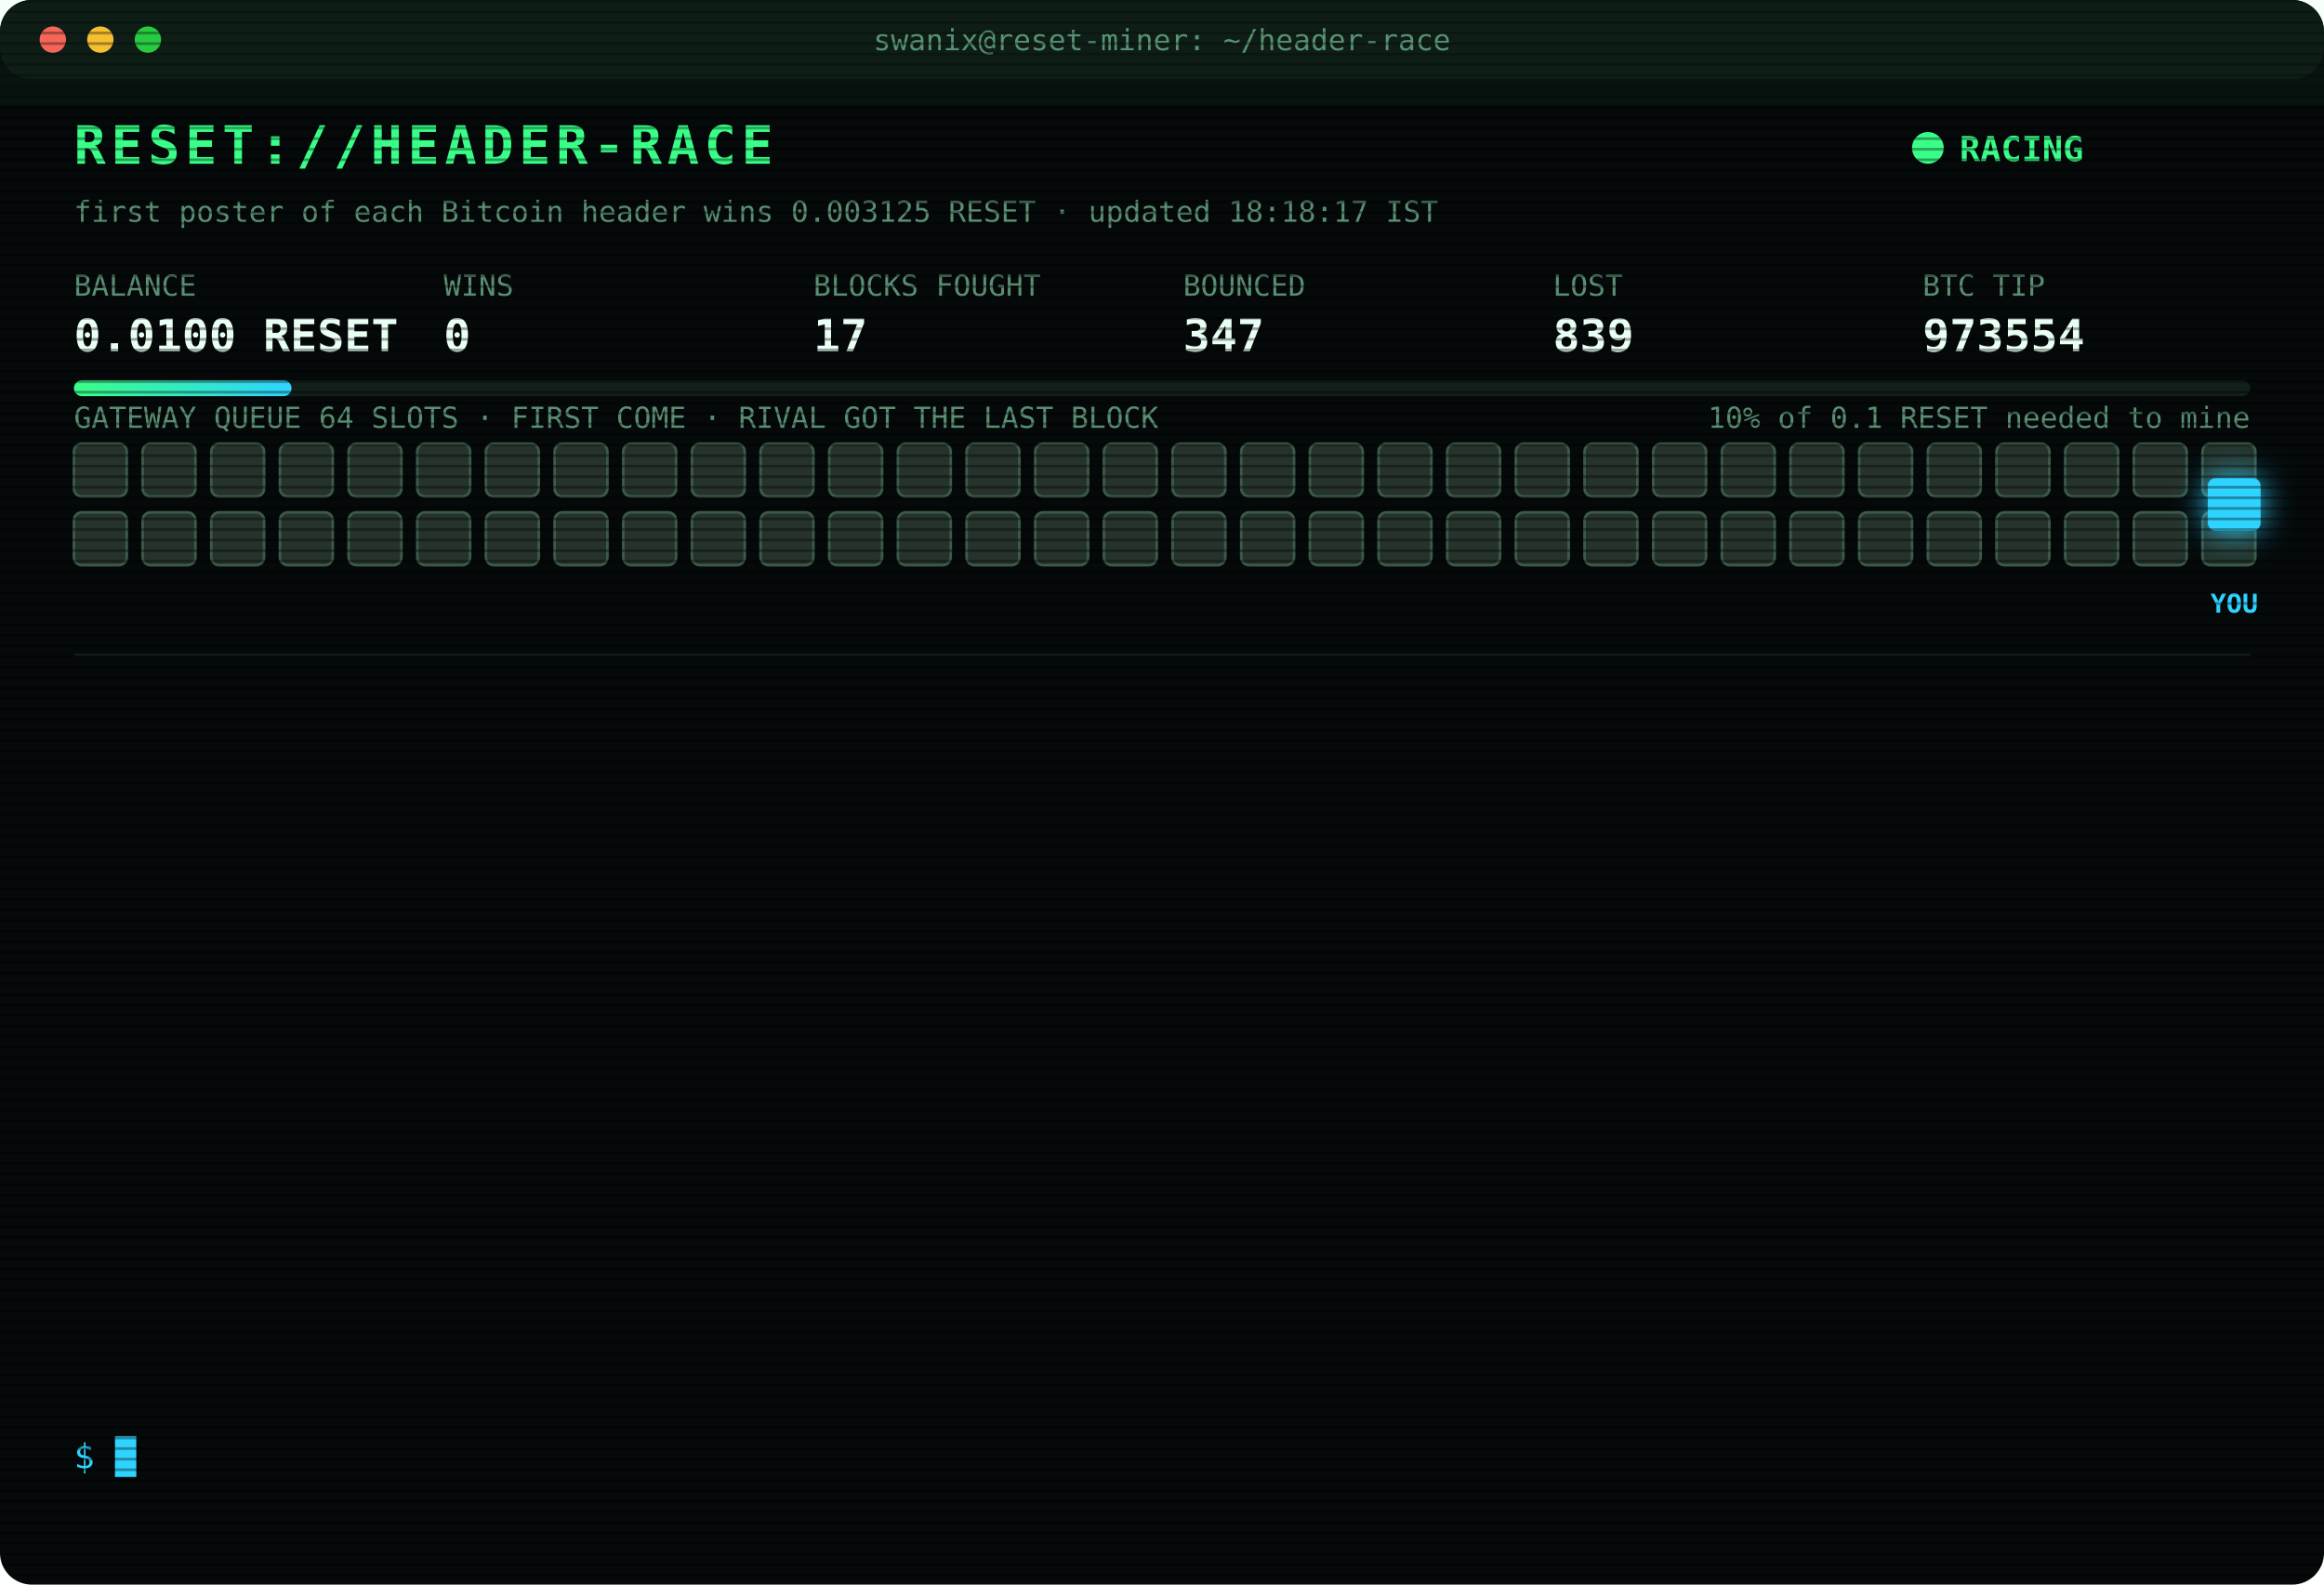
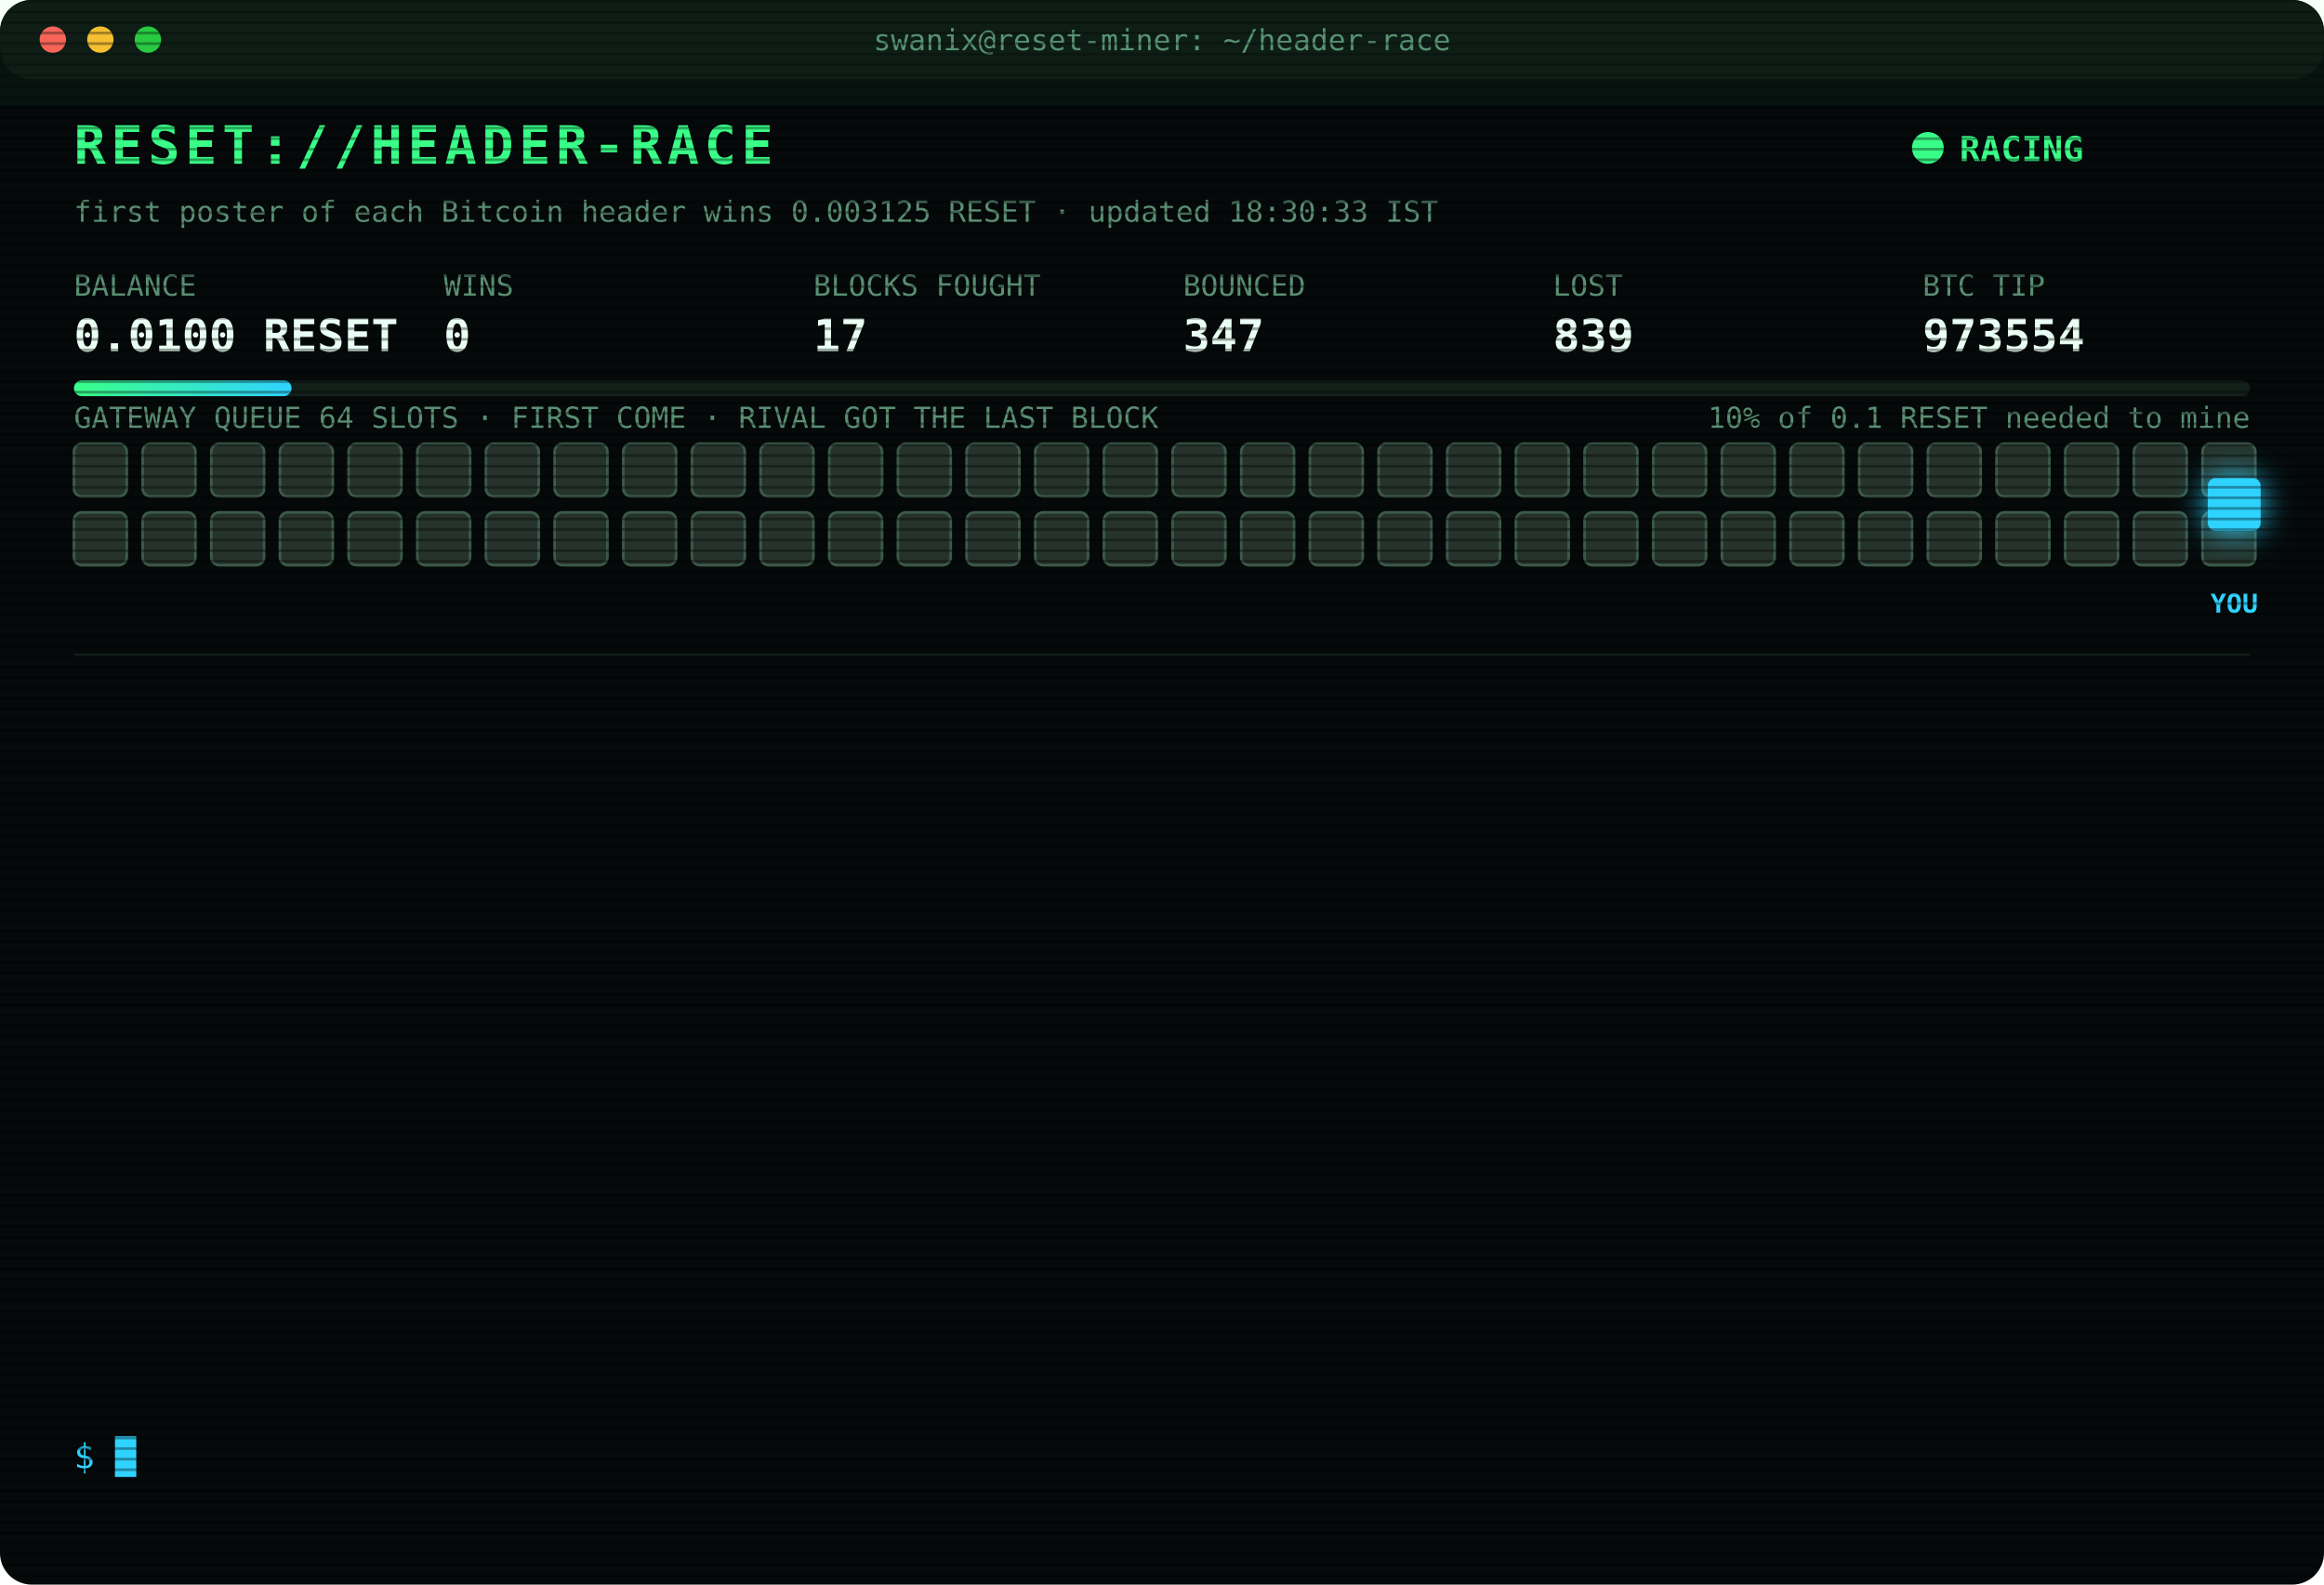
<svg xmlns="http://www.w3.org/2000/svg" width="880" height="600" viewBox="0 0 880 600" font-family="ui-monospace,SFMono-Regular,Menlo,Consolas,monospace">
  <style>
text{font-size:13px;fill:#7CFFB2}
.title{font-size:20px;font-weight:700;fill:#39FF88;letter-spacing:2px;animation:glitch 3s infinite steps(1)}
.sub{fill:#2fd3ff}.k{fill:#5a8f73;font-size:11px}.v{font-size:17px;font-weight:700;fill:#eafff3}
.ts{fill:#3f6b56}.boot{fill:#2fd3ff}.dim{fill:#5a8f73}.bad{fill:#ff4d6d}.warn{fill:#ffd23f}.mag{fill:#ff5cf0}.win{fill:#39FF88;font-weight:700}
.tag{font-size:10px;fill:#2fd3ff;font-weight:700}
.rival{fill:#26332c;stroke:#3c5a49;animation:jam 1.2s infinite alternate}
.idle{fill:#141c18;stroke:#22302a;animation:breathe 4s infinite}
.me{fill:#2fd3ff;filter:drop-shadow(0 0 6px #2fd3ff)}
.hover{animation:nudge 1.1s infinite ease-in-out}.bounce{animation:kick 1.4s infinite}
.ln{opacity:0;animation:in .4s forwards}
.cur{animation:blink 1s infinite steps(1)}
.scan{animation:scan 6s infinite linear}
.led{animation:blink 1.4s infinite}
@keyframes in{from{opacity:0;transform:translateX(-6px)}to{opacity:1;transform:none}}
@keyframes blink{50%{opacity:0}}
@keyframes jam{to{fill:#33463b}}
@keyframes breathe{50%{opacity:.4}}
@keyframes nudge{50%{transform:translateX(-10px)}}
@keyframes kick{0%,100%{transform:none}30%{transform:translateX(-14px)}55%{transform:translateX(10px) translateY(-6px)}}
@keyframes glitch{0%,92%{transform:none}93%{transform:translateX(2px);fill:#ff4d6d}95%{transform:translateX(-2px);fill:#2fd3ff}97%{transform:none}}
@keyframes scan{from{transform:translateY(-40px)}to{transform:translateY(600px)}}
</style>
  <defs>
    <pattern id="sl" width="4" height="4" patternUnits="userSpaceOnUse">
      <rect width="4" height="1" fill="#000" opacity=".35" />
    </pattern>
    <linearGradient id="bar">
      <stop offset="0" stop-color="#39FF88" />
      <stop offset="1" stop-color="#2fd3ff" />
    </linearGradient>
  </defs>
  <rect width="880" height="600" rx="12" fill="#05090a" />
  <rect width="880" height="30" rx="12" fill="#0d1512" />
  <circle cx="20" cy="15" r="5" fill="#ff5f57" />
  <circle cx="38" cy="15" r="5" fill="#febc2e" />
  <circle cx="56" cy="15" r="5" fill="#28c840" />
  <text x="440" y="19" text-anchor="middle" class="k">swanix@reset-miner: ~/header-race</text>
  <text x="28" y="62" class="title">RESET://HEADER-RACE</text>
  <circle class="led" cx="730" cy="56" r="6" fill="#39FF88" />
  <text x="742" y="61" class="win">RACING</text>
-   <text x="28" y="84" class="k">first poster of each Bitcoin header wins 0.003125 RESET · updated 18:18:17 IST</text>
+   <text x="28" y="84" class="k">first poster of each Bitcoin header wins 0.003125 RESET · updated 18:30:33 IST</text>
  <text x="28" y="112" class="k">BALANCE</text>
  <text x="28" y="133" class="v">0.0100 RESET</text>
  <text x="168" y="112" class="k">WINS</text>
  <text x="168" y="133" class="v">0</text>
  <text x="308" y="112" class="k">BLOCKS FOUGHT</text>
  <text x="308" y="133" class="v">17</text>
  <text x="448" y="112" class="k">BOUNCED</text>
  <text x="448" y="133" class="v">347</text>
  <text x="588" y="112" class="k">LOST</text>
  <text x="588" y="133" class="v">839</text>
  <text x="728" y="112" class="k">BTC TIP</text>
  <text x="728" y="133" class="v">973554</text>
  <rect x="28" y="144" width="824" height="6" rx="3" fill="#13201a" />
  <rect x="28" y="144" width="82.4" height="6" rx="3" fill="url(#bar)" />
  <text x="852" y="162" text-anchor="end" class="k">10% of 0.1 RESET needed to mine</text>
  <text x="28" y="162" class="k">GATEWAY QUEUE 64 SLOTS · FIRST COME · RIVAL GOT THE LAST BLOCK</text>
  <rect class="rival" x="28" y="168" width="20" height="20" rx="3" style="animation-delay:0.00s" />
  <rect class="rival" x="54" y="168" width="20" height="20" rx="3" style="animation-delay:0.05s" />
  <rect class="rival" x="80" y="168" width="20" height="20" rx="3" style="animation-delay:0.10s" />
  <rect class="rival" x="106" y="168" width="20" height="20" rx="3" style="animation-delay:0.15s" />
  <rect class="rival" x="132" y="168" width="20" height="20" rx="3" style="animation-delay:0.20s" />
  <rect class="rival" x="158" y="168" width="20" height="20" rx="3" style="animation-delay:0.25s" />
  <rect class="rival" x="184" y="168" width="20" height="20" rx="3" style="animation-delay:0.30s" />
  <rect class="rival" x="210" y="168" width="20" height="20" rx="3" style="animation-delay:0.35s" />
  <rect class="rival" x="236" y="168" width="20" height="20" rx="3" style="animation-delay:0.40s" />
  <rect class="rival" x="262" y="168" width="20" height="20" rx="3" style="animation-delay:0.45s" />
  <rect class="rival" x="288" y="168" width="20" height="20" rx="3" style="animation-delay:0.50s" />
  <rect class="rival" x="314" y="168" width="20" height="20" rx="3" style="animation-delay:0.55s" />
  <rect class="rival" x="340" y="168" width="20" height="20" rx="3" style="animation-delay:0.60s" />
  <rect class="rival" x="366" y="168" width="20" height="20" rx="3" style="animation-delay:0.65s" />
  <rect class="rival" x="392" y="168" width="20" height="20" rx="3" style="animation-delay:0.70s" />
  <rect class="rival" x="418" y="168" width="20" height="20" rx="3" style="animation-delay:0.75s" />
  <rect class="rival" x="444" y="168" width="20" height="20" rx="3" style="animation-delay:0.80s" />
  <rect class="rival" x="470" y="168" width="20" height="20" rx="3" style="animation-delay:0.85s" />
  <rect class="rival" x="496" y="168" width="20" height="20" rx="3" style="animation-delay:0.90s" />
  <rect class="rival" x="522" y="168" width="20" height="20" rx="3" style="animation-delay:0.95s" />
  <rect class="rival" x="548" y="168" width="20" height="20" rx="3" style="animation-delay:1.00s" />
  <rect class="rival" x="574" y="168" width="20" height="20" rx="3" style="animation-delay:1.05s" />
  <rect class="rival" x="600" y="168" width="20" height="20" rx="3" style="animation-delay:1.10s" />
  <rect class="rival" x="626" y="168" width="20" height="20" rx="3" style="animation-delay:1.15s" />
  <rect class="rival" x="652" y="168" width="20" height="20" rx="3" style="animation-delay:1.20s" />
  <rect class="rival" x="678" y="168" width="20" height="20" rx="3" style="animation-delay:1.25s" />
  <rect class="rival" x="704" y="168" width="20" height="20" rx="3" style="animation-delay:1.30s" />
  <rect class="rival" x="730" y="168" width="20" height="20" rx="3" style="animation-delay:1.35s" />
  <rect class="rival" x="756" y="168" width="20" height="20" rx="3" style="animation-delay:1.40s" />
  <rect class="rival" x="782" y="168" width="20" height="20" rx="3" style="animation-delay:1.45s" />
  <rect class="rival" x="808" y="168" width="20" height="20" rx="3" style="animation-delay:1.50s" />
  <rect class="rival" x="834" y="168" width="20" height="20" rx="3" style="animation-delay:1.55s" />
  <rect class="rival" x="28" y="194" width="20" height="20" rx="3" style="animation-delay:1.60s" />
  <rect class="rival" x="54" y="194" width="20" height="20" rx="3" style="animation-delay:1.65s" />
  <rect class="rival" x="80" y="194" width="20" height="20" rx="3" style="animation-delay:1.70s" />
  <rect class="rival" x="106" y="194" width="20" height="20" rx="3" style="animation-delay:1.75s" />
  <rect class="rival" x="132" y="194" width="20" height="20" rx="3" style="animation-delay:1.80s" />
  <rect class="rival" x="158" y="194" width="20" height="20" rx="3" style="animation-delay:1.85s" />
  <rect class="rival" x="184" y="194" width="20" height="20" rx="3" style="animation-delay:1.90s" />
  <rect class="rival" x="210" y="194" width="20" height="20" rx="3" style="animation-delay:1.95s" />
  <rect class="rival" x="236" y="194" width="20" height="20" rx="3" style="animation-delay:2.00s" />
  <rect class="rival" x="262" y="194" width="20" height="20" rx="3" style="animation-delay:2.05s" />
  <rect class="rival" x="288" y="194" width="20" height="20" rx="3" style="animation-delay:2.10s" />
  <rect class="rival" x="314" y="194" width="20" height="20" rx="3" style="animation-delay:2.15s" />
  <rect class="rival" x="340" y="194" width="20" height="20" rx="3" style="animation-delay:2.20s" />
  <rect class="rival" x="366" y="194" width="20" height="20" rx="3" style="animation-delay:2.25s" />
  <rect class="rival" x="392" y="194" width="20" height="20" rx="3" style="animation-delay:2.30s" />
  <rect class="rival" x="418" y="194" width="20" height="20" rx="3" style="animation-delay:2.35s" />
  <rect class="rival" x="444" y="194" width="20" height="20" rx="3" style="animation-delay:2.40s" />
  <rect class="rival" x="470" y="194" width="20" height="20" rx="3" style="animation-delay:2.45s" />
  <rect class="rival" x="496" y="194" width="20" height="20" rx="3" style="animation-delay:2.50s" />
  <rect class="rival" x="522" y="194" width="20" height="20" rx="3" style="animation-delay:2.55s" />
  <rect class="rival" x="548" y="194" width="20" height="20" rx="3" style="animation-delay:2.60s" />
  <rect class="rival" x="574" y="194" width="20" height="20" rx="3" style="animation-delay:2.65s" />
  <rect class="rival" x="600" y="194" width="20" height="20" rx="3" style="animation-delay:2.70s" />
  <rect class="rival" x="626" y="194" width="20" height="20" rx="3" style="animation-delay:2.75s" />
  <rect class="rival" x="652" y="194" width="20" height="20" rx="3" style="animation-delay:2.80s" />
  <rect class="rival" x="678" y="194" width="20" height="20" rx="3" style="animation-delay:2.85s" />
  <rect class="rival" x="704" y="194" width="20" height="20" rx="3" style="animation-delay:2.90s" />
  <rect class="rival" x="730" y="194" width="20" height="20" rx="3" style="animation-delay:2.95s" />
  <rect class="rival" x="756" y="194" width="20" height="20" rx="3" style="animation-delay:3.00s" />
  <rect class="rival" x="782" y="194" width="20" height="20" rx="3" style="animation-delay:3.05s" />
  <rect class="rival" x="808" y="194" width="20" height="20" rx="3" style="animation-delay:3.10s" />
  <rect class="rival" x="834" y="194" width="20" height="20" rx="3" style="animation-delay:3.15s" />
  <g class="hover">
    <rect class="me" x="836" y="181" width="20" height="20" rx="3" />
    <text class="tag" x="846" y="232" text-anchor="middle">YOU</text>
  </g>
  <line x1="28" x2="852" y1="248" y2="248" stroke="#13201a" />
  <g class="ln" style="animation-delay:0.40s">
    <text x="28" y="270" class="ts">17:11:17</text>
    <text x="104" y="270" class="bad">[LOST] #973546 taken by a rival miner</text>
  </g>
  <g class="ln" style="animation-delay:0.65s">
    <text x="28" y="292" class="ts">17:11:26</text>
    <text x="104" y="292" class="bad">[GATEWAY DOWN] no response · 1144ms</text>
  </g>
  <g class="ln" style="animation-delay:0.90s">
    <text x="28" y="314" class="ts">17:11:26</text>
    <text x="104" y="314" class="bad">[GATEWAY DOWN] no response · 797ms</text>
  </g>
  <g class="ln" style="animation-delay:1.15s">
    <text x="28" y="336" class="ts">17:11:27</text>
    <text x="104" y="336" class="bad">[GATEWAY DOWN] no response · 470ms</text>
  </g>
  <g class="ln" style="animation-delay:1.40s">
    <text x="28" y="358" class="ts">17:11:32</text>
    <text x="104" y="358" class="bad">[LOST] #973547 taken by a rival miner</text>
  </g>
  <g class="ln" style="animation-delay:1.65s">
    <text x="28" y="380" class="ts">17:45:30</text>
    <text x="104" y="380" class="bad">[LOST] #973549 taken by a rival miner</text>
  </g>
  <g class="ln" style="animation-delay:1.90s">
    <text x="28" y="402" class="ts">17:53:49</text>
    <text x="104" y="402" class="bad">[LOST] #973550 taken by a rival miner</text>
  </g>
  <g class="ln" style="animation-delay:2.15s">
    <text x="28" y="424" class="ts">18:11:21</text>
    <text x="104" y="424" class="bad">[GATEWAY DOWN] no response · 870ms</text>
  </g>
  <g class="ln" style="animation-delay:2.40s">
    <text x="28" y="446" class="ts">18:11:24</text>
    <text x="104" y="446" class="bad">[GATEWAY DOWN] no response · 829ms</text>
  </g>
  <g class="ln" style="animation-delay:2.65s">
    <text x="28" y="468" class="ts">18:11:24</text>
    <text x="104" y="468" class="bad">[GATEWAY DOWN] no response · 2784ms</text>
  </g>
  <g class="ln" style="animation-delay:2.90s">
    <text x="28" y="490" class="ts">18:11:26</text>
    <text x="104" y="490" class="bad">[LOST] #973552 taken by a rival miner</text>
  </g>
  <g class="ln" style="animation-delay:3.15s">
    <text x="28" y="512" class="ts">18:12:37</text>
    <text x="104" y="512" class="bad">[LOST] #973553 taken by a rival miner</text>
  </g>
  <g class="ln" style="animation-delay:3.40s">
    <text x="28" y="534" class="ts">18:18:17</text>
    <text x="104" y="534" class="bad">[LOST] #973554 taken by a rival miner</text>
  </g>
  <text x="28" y="556" class="sub">$ <tspan class="cur">█</tspan>
  </text>
  <rect width="880" height="600" rx="12" fill="url(#sl)" pointer-events="none" />
  <rect class="scan" width="880" height="40" fill="#39FF88" opacity=".04" />
</svg>
